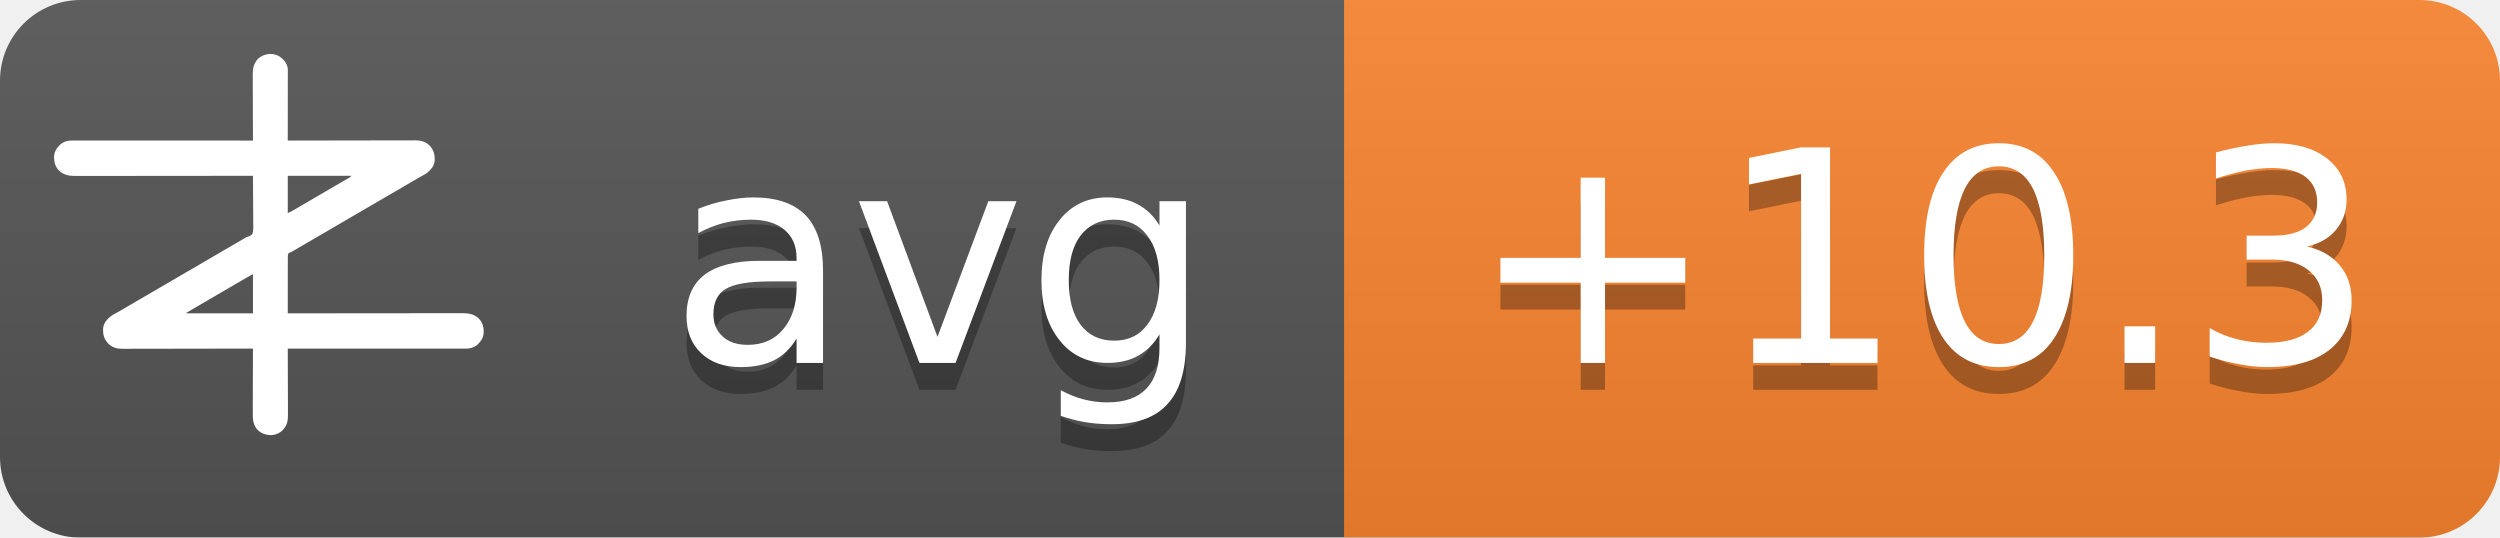
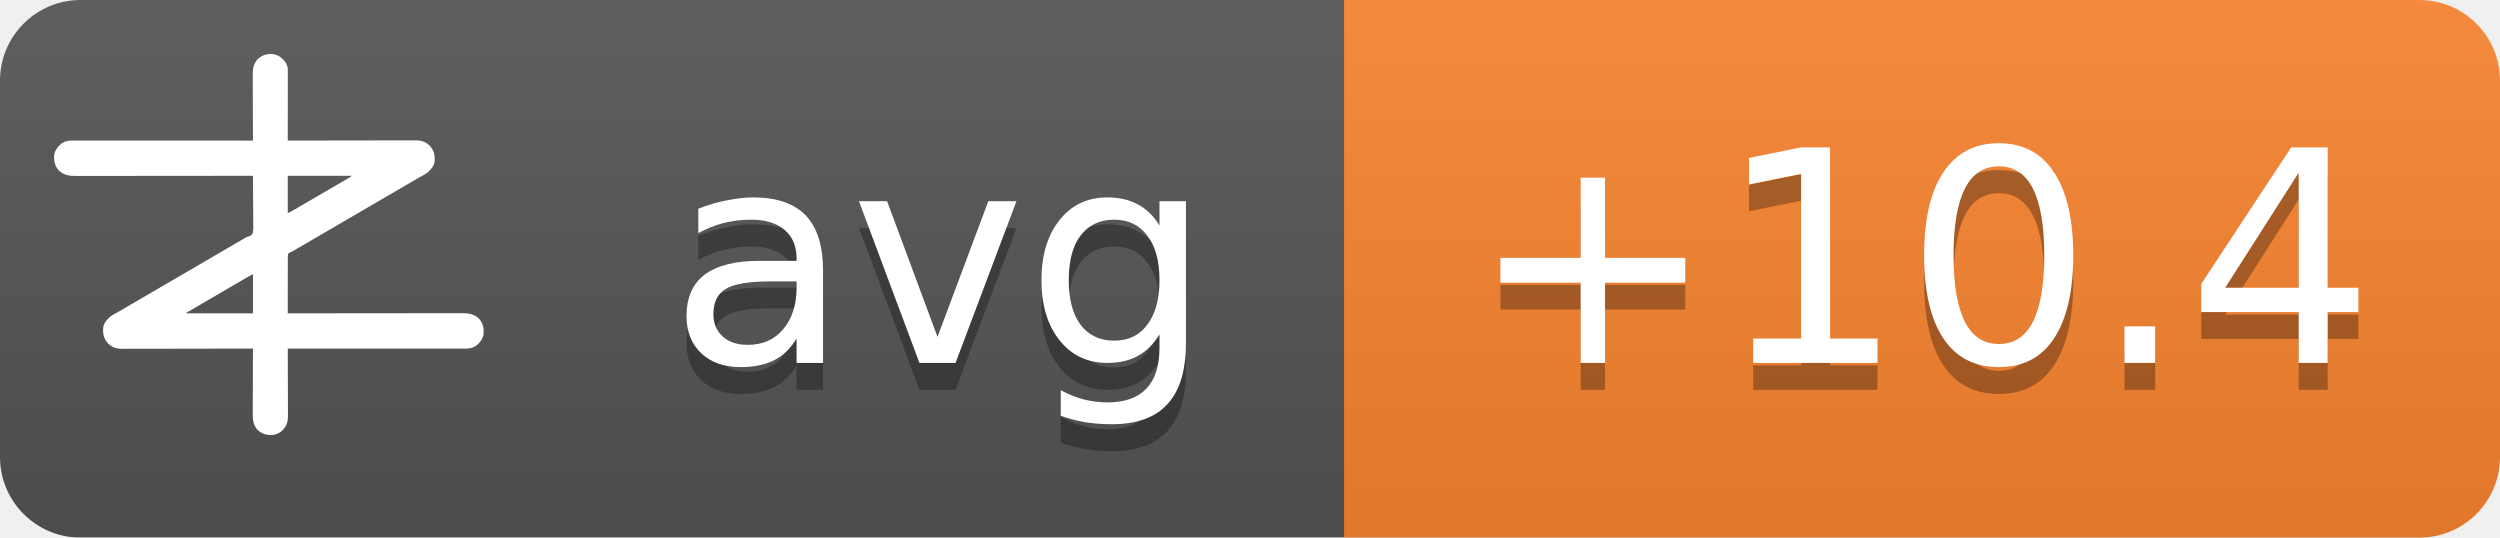
<svg xmlns="http://www.w3.org/2000/svg" width="93" height="20">
  <linearGradient id="b" x2="0" y2="100%">
    <stop offset="0" stop-color="#bbb" stop-opacity=".1" />
    <stop offset="1" stop-opacity=".1" />
  </linearGradient>
  <mask id="a">
    <rect width="93" height="20" rx="3" fill="#fff" />
  </mask>
  <g mask="url(#a)">
    <path fill="#555" d="M0 0h93v20H0z" />
    <path fill="#fb8530" d="M50 0h43v20H50z" />
    <path fill="url(#b)" d="M0 0h93v20H0z" />
  </g>
  <g fill="#fff" text-anchor="middle" font-family="DejaVu Sans,Verdana,Geneva,sans-serif" font-size="11">
    <text x="35" y="14.5" fill="#010101" fill-opacity=".3" text-anchor="middle">avg</text>
    <text x="35" y="13.5" text-anchor="middle">avg</text>
-     <text x="71.5" y="14.5" fill="#010101" fill-opacity=".3" text-anchor="middle">+10.3</text>
-     <text x="71.5" y="13.5" text-anchor="middle">+10.3</text>
+     <text x="71.5" y="14.5" fill="#010101" fill-opacity=".3" text-anchor="middle">+10.4</text>
+     <text x="71.5" y="13.5" text-anchor="middle">+10.4</text>
  </g>
  <g transform="translate(2, 2) scale(0.0156)">
    <path d="M538.273,6.355 C540.3,7.803 542.146,9.339 544,11 C544.605,11.501 545.209,12.003 545.832,12.52 C551.93,17.98 556.451,25.923 558,34 C558.09,36.348 558.122,38.699 558.12,41.049 C558.121,41.759 558.122,42.469 558.123,43.2 C558.124,45.578 558.119,47.957 558.114,50.335 C558.113,52.04 558.113,53.745 558.114,55.45 C558.114,60.08 558.108,64.71 558.101,69.339 C558.095,74.177 558.095,79.015 558.093,83.853 C558.09,93.015 558.082,102.177 558.072,111.339 C558.061,121.77 558.055,132.2 558.05,142.63 C558.04,164.087 558.022,185.543 558,207 C558.992,206.998 558.992,206.998 560.005,206.995 C599.244,206.906 638.484,206.837 677.724,206.796 C682.439,206.791 687.153,206.786 691.868,206.78 C692.807,206.779 693.746,206.778 694.713,206.777 C709.897,206.76 725.081,206.728 740.266,206.691 C755.854,206.654 771.443,206.632 787.031,206.624 C796.645,206.618 806.259,206.601 815.872,206.568 C822.471,206.547 829.069,206.541 835.668,206.546 C839.471,206.549 843.274,206.545 847.077,206.523 C851.211,206.5 855.344,206.508 859.478,206.519 C860.666,206.507 861.854,206.496 863.077,206.484 C874.708,206.566 885.27,209.022 894,217 C894.866,217.763 895.732,218.526 896.625,219.312 C906.609,230.61 909.093,241.115 908.211,255.893 C907.045,267.523 899.957,275.585 891.527,282.982 C887.507,286.192 883.149,288.577 878.625,291 C876.581,292.125 874.538,293.253 872.496,294.383 C871.434,294.97 870.371,295.557 869.277,296.161 C863.687,299.298 858.19,302.589 852.688,305.875 C842.692,311.83 832.649,317.693 822.564,323.493 C812.339,329.374 802.151,335.315 791.968,341.266 C786.98,344.18 781.99,347.09 777,350 C775,351.167 773,352.333 771,353.5 C767,355.833 763,358.167 759,360.5 C758.01,361.077 757.02,361.655 756,362.25 C753.999,363.417 751.997,364.585 749.996,365.752 C745.019,368.655 740.044,371.558 735.07,374.465 C724.795,380.468 714.504,386.442 704.188,392.375 C695.251,397.517 686.361,402.73 677.5,408 C667.565,413.909 657.583,419.731 647.563,425.494 C637.339,431.374 627.151,437.315 616.968,443.266 C611.98,446.18 606.99,449.09 602,452 C595.8,455.616 589.601,459.233 583.402,462.852 C581.779,463.799 581.779,463.799 580.123,464.766 C578.058,465.971 575.993,467.177 573.928,468.383 C572.991,468.929 572.055,469.476 571.09,470.039 C570.274,470.516 569.458,470.992 568.617,471.483 C566,473 566,473 562.392,474.252 C560.444,475.261 560.444,475.261 559,477 C557.895,481.466 558.058,485.91 558.114,490.489 C558.106,491.889 558.095,493.288 558.081,494.688 C558.052,498.486 558.066,502.282 558.088,506.08 C558.104,510.049 558.08,514.018 558.06,517.987 C558.029,525.502 558.033,533.017 558.05,540.532 C558.068,549.089 558.046,557.645 558.021,566.201 C557.97,583.801 557.969,601.4 558,619 C558.905,618.999 559.811,618.998 560.743,618.997 C614.404,618.929 668.065,618.878 721.726,618.847 C728.169,618.843 734.613,618.839 741.057,618.835 C742.339,618.834 743.622,618.834 744.944,618.833 C765.713,618.82 786.482,618.796 807.25,618.769 C828.563,618.74 849.875,618.724 871.187,618.718 C884.337,618.714 897.486,618.701 910.636,618.676 C919.654,618.66 928.673,618.656 937.691,618.659 C942.893,618.661 948.096,618.658 953.298,618.642 C958.065,618.628 962.833,618.627 967.6,618.637 C969.32,618.639 971.041,618.635 972.761,618.625 C988.359,618.545 1001.304,620.231 1013.289,631.07 C1022.63,640.831 1025.523,651.69 1025.273,664.816 C1024.716,676.951 1018.801,685.602 1010.25,693.75 C1002.107,700.576 993.074,703.126 982.638,703.123 C981.903,703.124 981.168,703.125 980.41,703.127 C977.94,703.129 975.469,703.125 972.998,703.12 C971.212,703.121 969.426,703.122 967.64,703.123 C962.725,703.125 957.811,703.121 952.897,703.116 C947.6,703.112 942.303,703.113 937.006,703.114 C927.826,703.114 918.646,703.111 909.467,703.106 C896.194,703.098 882.922,703.095 869.65,703.094 C848.117,703.092 826.585,703.085 805.052,703.075 C784.134,703.066 763.215,703.059 742.296,703.055 C740.362,703.055 740.362,703.055 738.389,703.054 C731.923,703.053 725.456,703.052 718.989,703.05 C665.326,703.04 611.663,703.022 558,703 C558.004,703.881 558.007,704.763 558.011,705.671 C558.1,727.147 558.166,748.623 558.207,770.099 C558.228,780.485 558.256,790.871 558.302,801.257 C558.342,810.312 558.367,819.367 558.376,828.422 C558.382,833.214 558.394,838.006 558.423,842.798 C558.45,847.315 558.458,851.831 558.452,856.348 C558.454,858 558.461,859.651 558.477,861.303 C558.593,874.39 556.909,884.889 548,895 C547.475,895.617 546.951,896.235 546.41,896.871 C539.67,904.246 530.375,908.396 520.457,909.341 C506.721,909.483 496.278,906.386 486,897 C475.869,885.646 474.41,873.462 474.546,858.87 C474.547,857.164 474.546,855.458 474.544,853.752 C474.543,849.152 474.566,844.551 474.594,839.951 C474.62,835.132 474.622,830.312 474.627,825.493 C474.639,816.381 474.672,807.269 474.712,798.157 C474.757,787.777 474.779,777.397 474.799,767.017 C474.84,745.678 474.911,724.339 475,703 C474.324,703.002 473.647,703.003 472.95,703.005 C432.834,703.094 392.718,703.163 352.601,703.204 C347.781,703.209 342.961,703.214 338.141,703.22 C337.181,703.221 336.222,703.222 335.233,703.223 C319.709,703.24 304.185,703.272 288.662,703.309 C272.725,703.346 256.788,703.368 240.852,703.376 C231.023,703.382 221.195,703.399 211.366,703.432 C204.62,703.453 197.875,703.459 191.129,703.454 C187.241,703.451 183.353,703.455 179.465,703.477 C175.897,703.496 172.329,703.497 168.762,703.484 C166.876,703.481 164.991,703.498 163.106,703.516 C151.4,703.435 140.793,701.035 132,693 C131.134,692.237 130.268,691.474 129.375,690.688 C119.391,679.39 116.907,668.885 117.789,654.107 C118.955,642.477 126.043,634.415 134.473,627.018 C138.493,623.808 142.851,621.423 147.375,619 C149.419,617.875 151.462,616.747 153.504,615.617 C154.566,615.03 155.629,614.443 156.723,613.839 C162.313,610.702 167.81,607.411 173.312,604.125 C183.308,598.17 193.351,592.307 203.436,586.507 C213.661,580.626 223.849,574.685 234.032,568.734 C239.02,565.82 244.01,562.91 249,560 C251,558.833 253,557.667 255,556.5 C267,549.5 279,542.5 291,535.5 C291.99,534.923 292.98,534.345 294,533.75 C296.001,532.583 298.003,531.415 300.004,530.248 C304.981,527.345 309.956,524.442 314.93,521.535 C325.205,515.532 335.496,509.558 345.812,503.625 C354.749,498.483 363.639,493.27 372.5,488 C382.435,482.091 392.417,476.269 402.437,470.506 C409.68,466.34 416.909,462.151 424.125,457.938 C425.588,457.083 425.588,457.083 427.08,456.212 C430.054,454.475 433.027,452.738 436,451 C440.208,448.541 444.416,446.083 448.625,443.625 C449.56,443.078 450.494,442.532 451.458,441.969 C452.371,441.435 453.285,440.901 454.227,440.352 C455.087,439.812 455.946,439.273 456.832,438.717 C460,437 460,437 463.571,436.011 C468.09,434.438 471.29,433.051 474,429 C476.614,419.869 475.804,409.751 475.621,400.323 C475.562,396.476 475.582,392.63 475.593,388.784 C475.603,381.508 475.541,374.236 475.454,366.961 C475.358,358.676 475.341,350.391 475.331,342.105 C475.309,325.069 475.188,308.035 475,291 C473.62,291.002 473.62,291.002 472.212,291.003 C417.674,291.071 363.137,291.122 308.599,291.153 C302.05,291.157 295.501,291.161 288.953,291.165 C287.649,291.166 286.345,291.166 285.002,291.167 C263.894,291.18 242.785,291.204 221.677,291.231 C200.017,291.26 178.357,291.276 156.696,291.282 C143.332,291.286 129.967,291.299 116.602,291.324 C107.437,291.34 98.271,291.344 89.106,291.341 C83.818,291.339 78.531,291.342 73.244,291.358 C68.398,291.372 63.554,291.373 58.708,291.363 C56.96,291.361 55.211,291.365 53.463,291.375 C37.782,291.454 24.767,289.833 12.711,278.93 C3.37,269.169 0.477,258.31 0.727,245.184 C1.284,233.049 7.199,224.398 15.75,216.25 C23.907,209.413 33.022,206.837 43.471,206.877 C44.592,206.875 44.592,206.875 45.735,206.873 C48.246,206.871 50.757,206.875 53.267,206.88 C55.083,206.879 56.898,206.878 58.713,206.877 C63.707,206.875 68.701,206.879 73.695,206.884 C79.078,206.888 84.461,206.887 89.844,206.886 C99.172,206.886 108.501,206.889 117.83,206.894 C131.317,206.902 144.805,206.905 158.293,206.906 C180.174,206.908 202.056,206.915 223.938,206.925 C245.197,206.934 266.455,206.941 287.714,206.945 C289.024,206.945 290.334,206.946 291.683,206.946 C298.255,206.947 304.827,206.948 311.398,206.95 C365.932,206.96 420.466,206.978 475,207 C474.996,206.119 474.993,205.237 474.989,204.329 C474.9,182.853 474.834,161.377 474.793,139.901 C474.772,129.515 474.744,119.129 474.698,108.743 C474.658,99.688 474.633,90.633 474.624,81.578 C474.618,76.786 474.606,71.994 474.577,67.202 C474.55,62.685 474.542,58.169 474.548,53.652 C474.546,52 474.539,50.349 474.523,48.697 C474.394,34.178 477.037,23.083 487,12 C500.963,-0.67 521.883,-3.417 538.273,6.355 Z M558,291 C558,320.37 558,349.74 558,380 C568.041,374.999 568.041,374.999 577.75,369.5 C579.212,368.63 580.674,367.76 582.137,366.891 C582.915,366.427 583.692,365.964 584.494,365.486 C589.168,362.714 593.867,359.985 598.562,357.25 C600.626,356.047 602.69,354.844 604.754,353.641 C606.305,352.737 606.305,352.737 607.887,351.814 C612.926,348.878 617.963,345.939 623,343 C625,341.833 627,340.667 629,339.5 C629.99,338.923 630.98,338.345 632,337.75 C665,318.5 665,318.5 668.005,316.747 C669.988,315.59 671.971,314.433 673.954,313.274 C679.207,310.206 684.467,307.151 689.738,304.113 C690.838,303.477 691.939,302.841 693.072,302.186 C695.187,300.963 697.304,299.744 699.424,298.529 C700.848,297.705 700.848,297.705 702.301,296.863 C703.138,296.382 703.975,295.9 704.837,295.404 C707.289,293.919 707.289,293.919 710,291 C659.84,291 609.68,291 558,291 Z M469.207,528.605 C468.196,529.17 467.184,529.735 466.142,530.316 C465.043,530.934 463.945,531.551 462.812,532.188 C461.682,532.822 460.552,533.456 459.387,534.109 C450.357,539.189 441.423,544.425 432.52,549.723 C426.741,553.161 420.935,556.553 415.125,559.938 C414.127,560.519 413.129,561.1 412.101,561.699 C410.078,562.878 408.055,564.056 406.032,565.234 C401.02,568.153 396.01,571.077 391,574 C389,575.167 387,576.333 385,577.5 C384.01,578.077 383.02,578.655 382,579.25 C373,584.5 373,584.5 369.998,586.251 C368.005,587.414 366.012,588.576 364.02,589.739 C358.909,592.721 353.798,595.7 348.684,598.676 C335.318,606.454 335.318,606.454 322,614.312 C321.065,614.863 321.065,614.863 320.111,615.425 C318.723,616.255 317.358,617.123 316,618 C316,618.33 316,618.66 316,619 C368.47,619 420.94,619 475,619 C475,588.31 475,557.62 475,526 C472.956,526 470.925,527.646 469.207,528.605 Z" fill="#fff" fill-rule="nonzero" />
  </g>
</svg>
